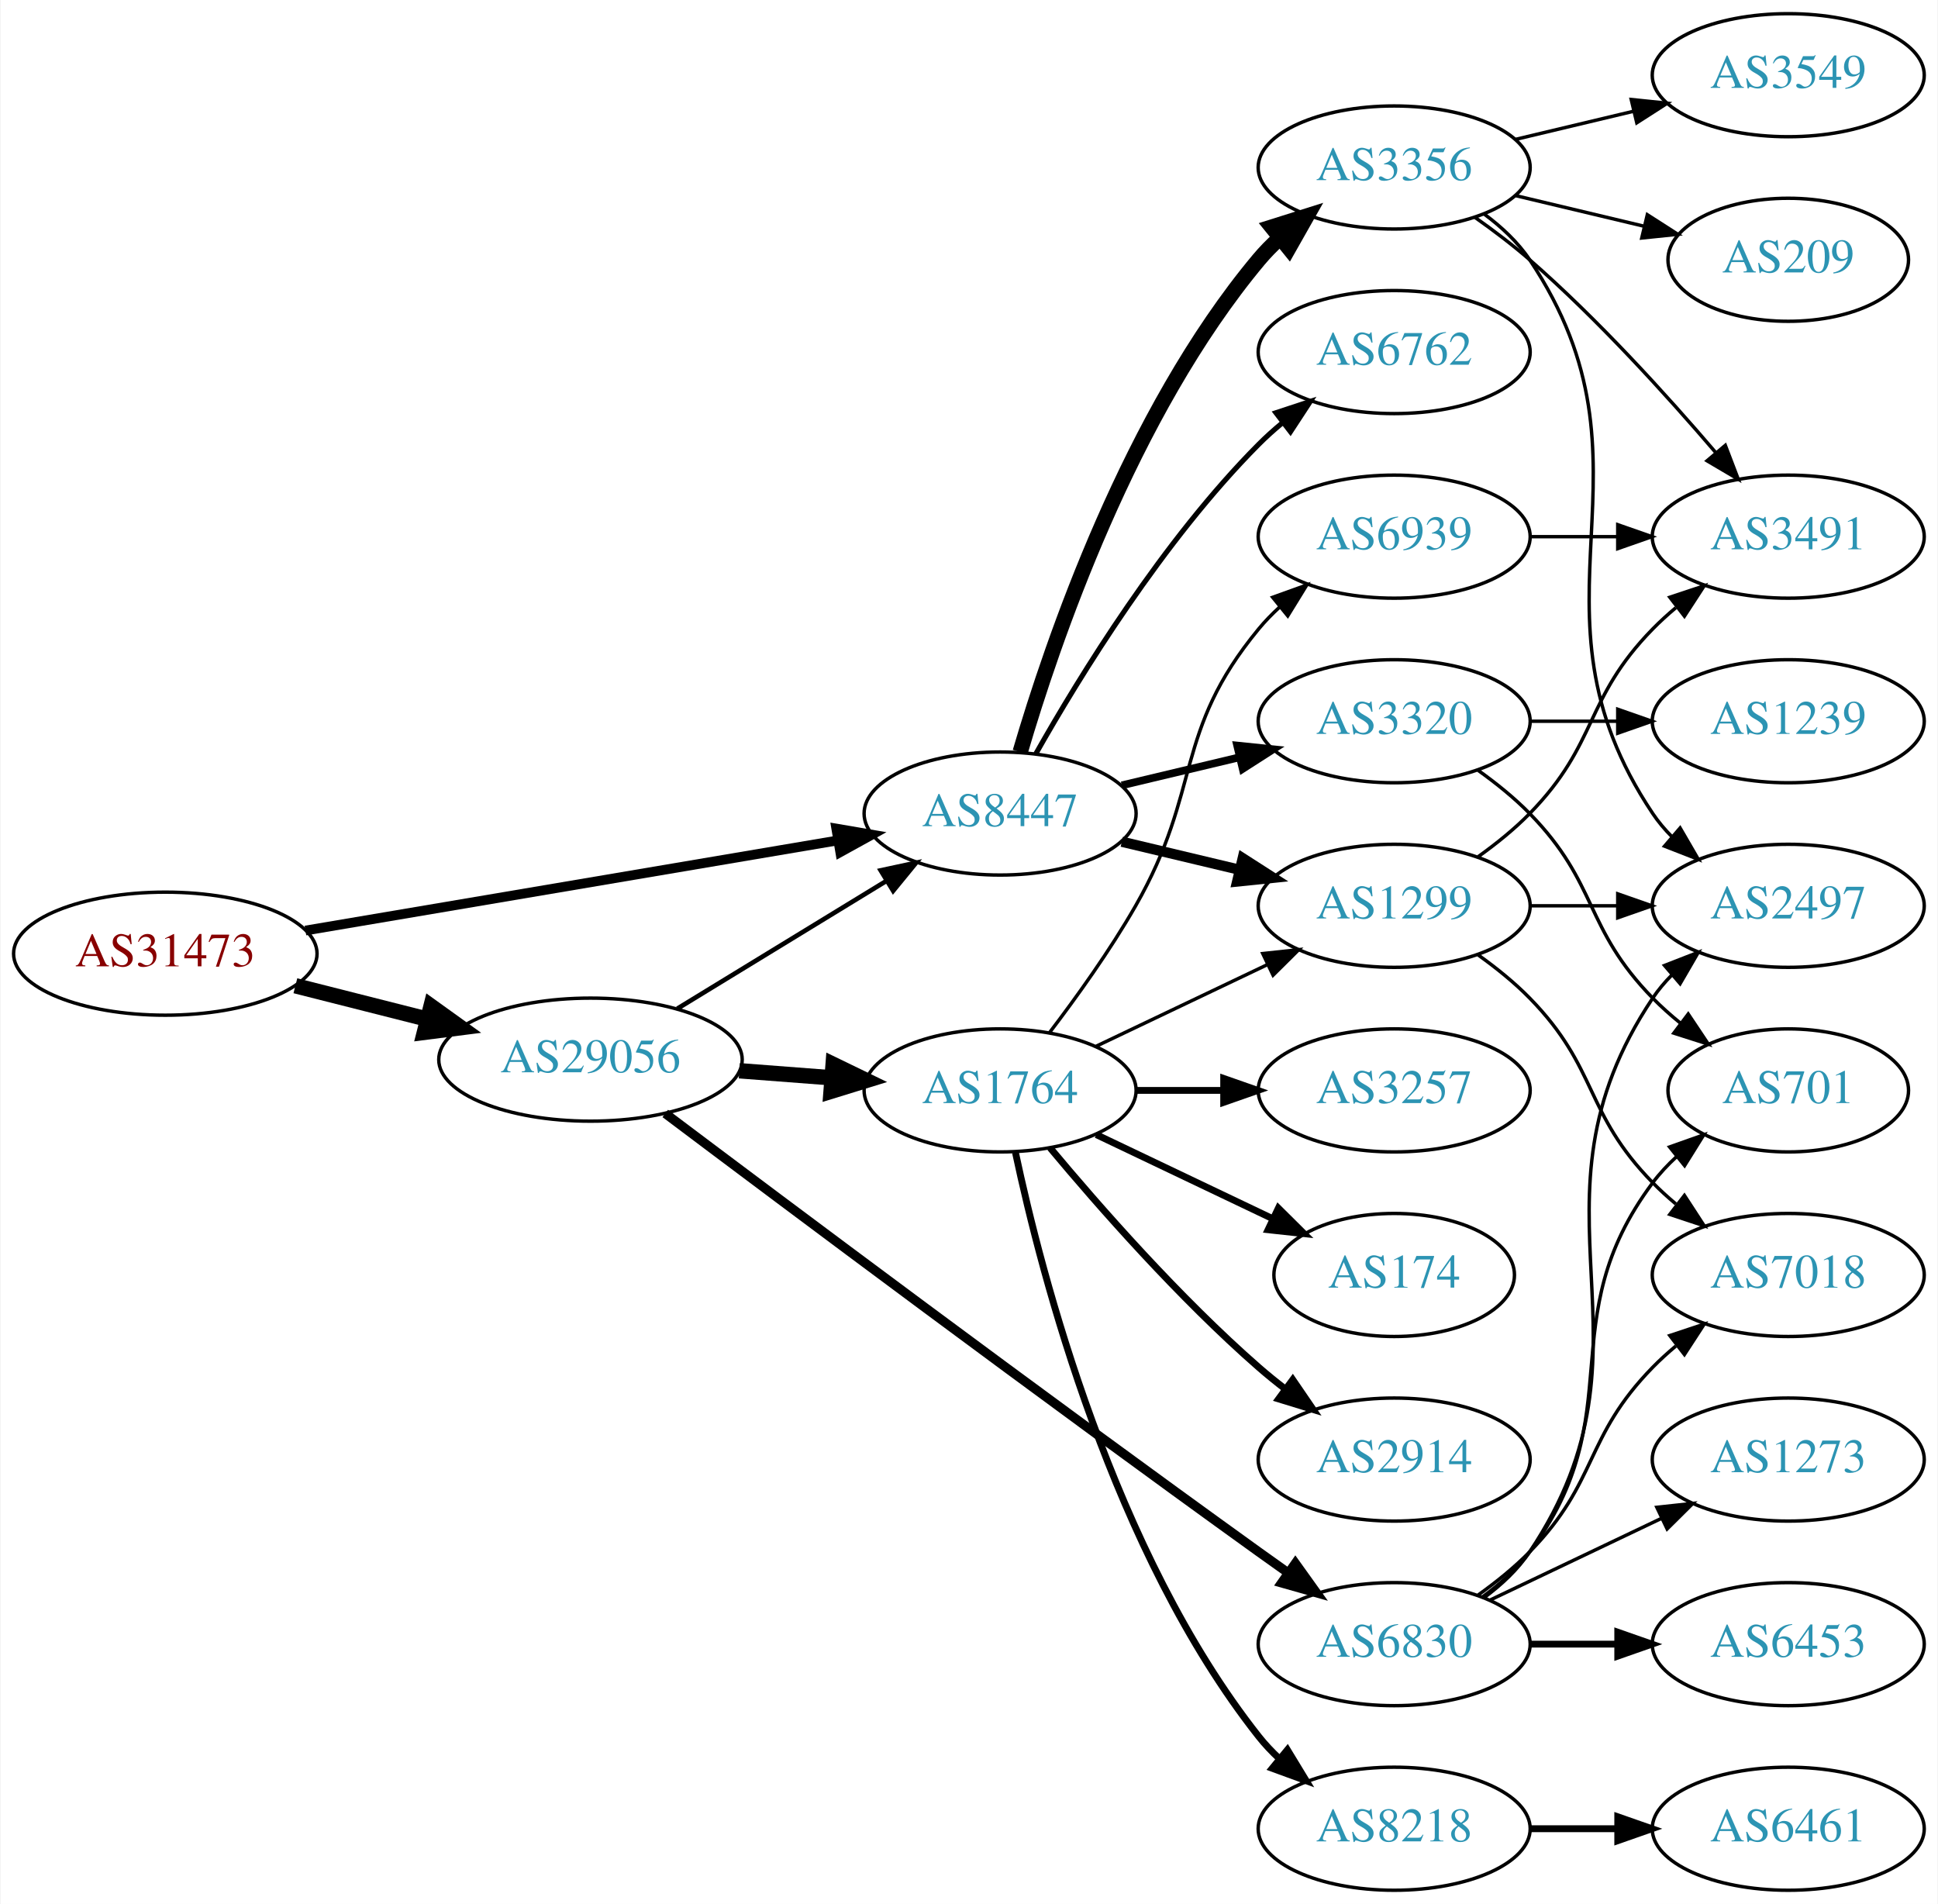
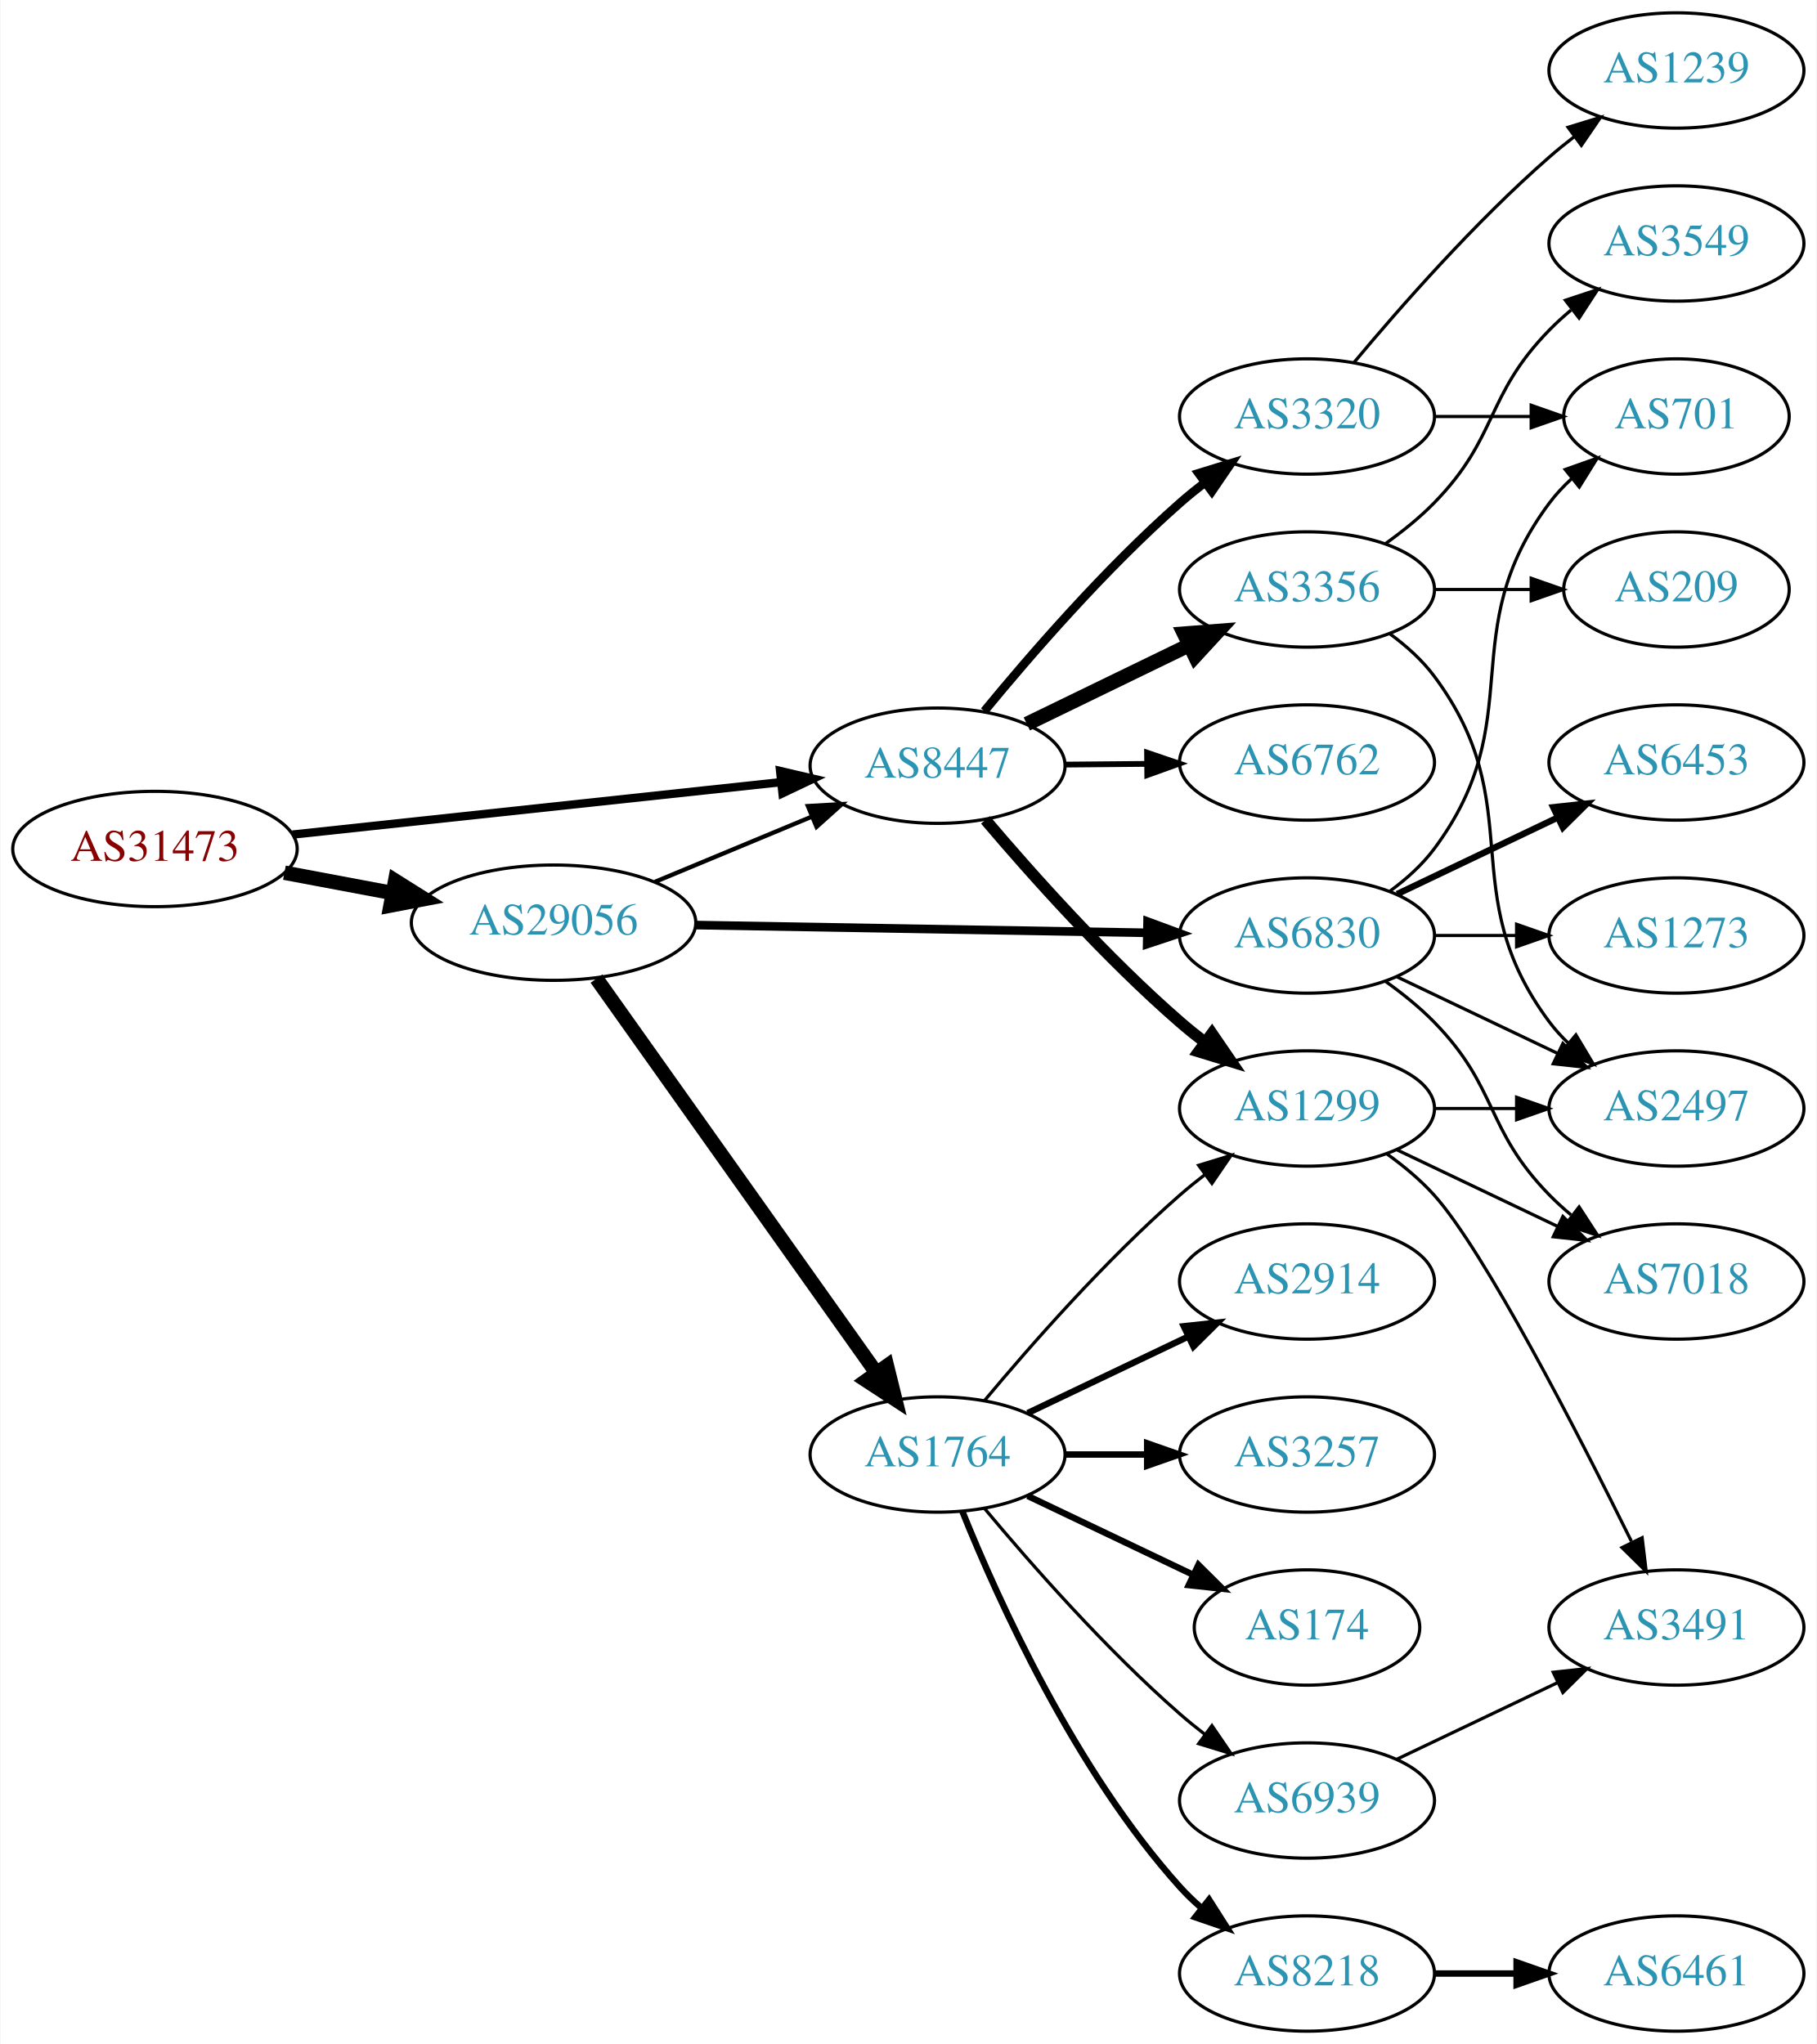
- <svg xmlns="http://www.w3.org/2000/svg" xmlns:xlink="http://www.w3.org/1999/xlink" width="567pt" height="557pt" viewBox="0.00 0.00 566.66 557.00">
-   <g id="graph0" class="graph" transform="scale(1 1) rotate(0) translate(4 553)">
-     <polygon fill="white" stroke="none" points="-4,4 -4,-553 562.663,-553 562.663,4 -4,4" />
+ <svg xmlns="http://www.w3.org/2000/svg" xmlns:xlink="http://www.w3.org/1999/xlink" width="567pt" height="638pt" viewBox="0.00 0.00 566.66 638.00">
+   <g id="graph0" class="graph" transform="scale(1 1) rotate(0) translate(4 634)">
+     <polygon fill="white" stroke="none" points="-4,4 -4,-634 562.663,-634 562.663,4 -4,4" />
    <g id="node1" class="node">
      <g id="a_node1">
        <a xlink:href="/asn/31473" xlink:title="AS31473 ~ BearingPoint Technology GmbH [AT]">
-           <ellipse fill="#ffffff" stroke="black" cx="44.196" cy="-274" rx="44.393" ry="18" />
-           <text text-anchor="middle" x="44.196" y="-270.3" font-family="Times,serif" font-size="14.00" fill="#880000">AS31473</text>
+           <ellipse fill="#ffffff" stroke="black" cx="44.196" cy="-369" rx="44.393" ry="18" />
+           <text text-anchor="middle" x="44.196" y="-365.3" font-family="Times,serif" font-size="14.00" fill="#880000">AS31473</text>
        </a>
      </g>
    </g>
    <g id="node2" class="node">
      <g id="a_node2">
        <a xlink:href="/asn/8447" xlink:title="AS8447 ~ A1 Telekom Austria AG [AT]">
-           <ellipse fill="#ffffff" stroke="black" cx="288.431" cy="-315" rx="39.794" ry="18" />
-           <text text-anchor="middle" x="288.431" y="-311.3" font-family="Times,serif" font-size="14.00" fill="#2c94b3">AS8447</text>
+           <ellipse fill="#ffffff" stroke="black" cx="288.431" cy="-395" rx="39.794" ry="18" />
+           <text text-anchor="middle" x="288.431" y="-391.3" font-family="Times,serif" font-size="14.00" fill="#2c94b3">AS8447</text>
        </a>
      </g>
    </g>
    <g id="edge1" class="edge">
-       <path fill="none" stroke="black" stroke-width="2.842" d="M85.196,-280.77C127.957,-288.008 195.683,-299.471 240.825,-307.112" />
-       <polygon fill="black" stroke="black" stroke-width="2.842" points="240.497,-310.606 250.94,-308.824 241.665,-303.704 240.497,-310.606" />
+       <path fill="none" stroke="black" stroke-width="2.605" d="M87.114,-373.499C129.575,-378.057 195.163,-385.097 239.624,-389.869" />
+       <polygon fill="black" stroke="black" stroke-width="2.605" points="239.291,-393.353 249.608,-390.94 240.038,-386.393 239.291,-393.353" />
    </g>
    <g id="node3" class="node">
      <g id="a_node3">
        <a xlink:href="/asn/29056" xlink:title="AS29056 ~ Citycom Telekommunikation GmbH [AT]">
-           <ellipse fill="#ffffff" stroke="black" cx="168.588" cy="-243" rx="44.393" ry="18" />
-           <text text-anchor="middle" x="168.588" y="-239.3" font-family="Times,serif" font-size="14.00" fill="#2c94b3">AS29056</text>
+           <ellipse fill="#ffffff" stroke="black" cx="168.588" cy="-346" rx="44.393" ry="18" />
+           <text text-anchor="middle" x="168.588" y="-342.3" font-family="Times,serif" font-size="14.00" fill="#2c94b3">AS29056</text>
        </a>
      </g>
    </g>
    <g id="edge2" class="edge">
-       <path fill="none" stroke="black" stroke-width="4.5" d="M82.25,-264.615C94.353,-261.549 107.956,-258.104 120.685,-254.88" />
-       <polygon fill="black" stroke="black" stroke-width="4.5" points="121.933,-258.626 130.66,-252.353 120,-250.992 121.933,-258.626" />
+       <path fill="none" stroke="black" stroke-width="4.5" d="M84.595,-361.596C95.296,-359.585 107.019,-357.382 118.196,-355.282" />
+       <polygon fill="black" stroke="black" stroke-width="4.5" points="119.162,-359.107 128.263,-353.39 117.707,-351.367 119.162,-359.107" />
    </g>
    <g id="node4" class="node">
      <g id="a_node4">
-         <a xlink:href="/asn/3356" xlink:title="AS3356 ~ Level 3 Parent, LLC [US]">
-           <ellipse fill="#ffffff" stroke="black" cx="403.724" cy="-504" rx="39.794" ry="18" />
-           <text text-anchor="middle" x="403.724" y="-500.3" font-family="Times,serif" font-size="14.00" fill="#2c94b3">AS3356</text>
-         </a>
-       </g>
-     </g>
-     <g id="edge3" class="edge">
-       <path fill="none" stroke="black" stroke-width="4.5" d="M294.305,-333.002C303.619,-364.844 326.435,-431.981 364.077,-477 365.948,-479.237 368.046,-481.374 370.272,-483.396" />
-       <polygon fill="black" stroke="black" stroke-width="4.5" points="367.94,-486.574 378.191,-489.804 372.894,-480.452 367.94,-486.574" />
-     </g>
-     <g id="node5" class="node">
-       <g id="a_node5">
        <a xlink:href="/asn/1299" xlink:title="AS1299 ~ Telia Carrier [EU]">
          <ellipse fill="#ffffff" stroke="black" cx="403.724" cy="-288" rx="39.794" ry="18" />
          <text text-anchor="middle" x="403.724" y="-284.3" font-family="Times,serif" font-size="14.00" fill="#2c94b3">AS1299</text>
        </a>
      </g>
    </g>
+     <g id="edge3" class="edge">
+       <path fill="none" stroke="black" stroke-width="3.6" d="M303.367,-378.093C317.705,-361.193 341.125,-334.924 364.077,-315 366.55,-312.854 369.193,-310.719 371.893,-308.645" />
+       <polygon fill="black" stroke="black" stroke-width="3.6" points="374.065,-311.392 380.052,-302.651 369.921,-305.751 374.065,-311.392" />
+     </g>
+     <g id="node5" class="node">
+       <g id="a_node5">
+         <a xlink:href="/asn/3320" xlink:title="AS3320 ~ DTAG [DE]">
+           <ellipse fill="#ffffff" stroke="black" cx="403.724" cy="-504" rx="39.794" ry="18" />
+           <text text-anchor="middle" x="403.724" y="-500.3" font-family="Times,serif" font-size="14.00" fill="#2c94b3">AS3320</text>
+         </a>
+       </g>
+     </g>
    <g id="edge4" class="edge">
-       <path fill="none" stroke="black" stroke-width="3" d="M324.038,-306.752C334.909,-304.162 347.064,-301.265 358.506,-298.538" />
-       <polygon fill="black" stroke="black" stroke-width="3" points="359.412,-301.92 368.328,-296.197 357.789,-295.111 359.412,-301.92" />
+       <path fill="none" stroke="black" stroke-width="2.7" d="M303.022,-412.042C317.275,-429.38 340.797,-456.538 364.077,-477 366.536,-479.161 369.17,-481.306 371.865,-483.388" />
+       <polygon fill="black" stroke="black" stroke-width="2.7" points="369.887,-486.278 380.014,-489.392 374.039,-480.642 369.887,-486.278" />
    </g>
    <g id="node6" class="node">
      <g id="a_node6">
-         <a xlink:href="/asn/3320" xlink:title="AS3320 ~ DTAG [DE]">
-           <ellipse fill="#ffffff" stroke="black" cx="403.724" cy="-342" rx="39.794" ry="18" />
-           <text text-anchor="middle" x="403.724" y="-338.3" font-family="Times,serif" font-size="14.00" fill="#2c94b3">AS3320</text>
+         <a xlink:href="/asn/3356" xlink:title="AS3356 ~ Level 3 Parent, LLC [US]">
+           <ellipse fill="#ffffff" stroke="black" cx="403.724" cy="-450" rx="39.794" ry="18" />
+           <text text-anchor="middle" x="403.724" y="-446.3" font-family="Times,serif" font-size="14.00" fill="#2c94b3">AS3356</text>
        </a>
      </g>
    </g>
    <g id="edge5" class="edge">
-       <path fill="none" stroke="black" stroke-width="2.25" d="M324.038,-323.248C334.909,-325.838 347.064,-328.735 358.506,-331.462" />
-       <polygon fill="black" stroke="black" stroke-width="2.25" points="357.789,-334.889 368.328,-333.803 359.412,-328.08 357.789,-334.889" />
+       <path fill="none" stroke="black" stroke-width="4.5" d="M316.28,-408.034C331.377,-415.363 350.421,-424.609 366.789,-432.555" />
+       <polygon fill="black" stroke="black" stroke-width="4.5" points="365.352,-436.234 376.068,-437.059 368.791,-429.15 365.352,-436.234" />
    </g>
    <g id="node7" class="node">
      <g id="a_node7">
        <a xlink:href="/asn/6762" xlink:title="AS6762 ~ TELECOM ITALIA SPARKLE S.p.A. [IT]">
-           <ellipse fill="#ffffff" stroke="black" cx="403.724" cy="-450" rx="39.794" ry="18" />
-           <text text-anchor="middle" x="403.724" y="-446.3" font-family="Times,serif" font-size="14.00" fill="#2c94b3">AS6762</text>
+           <ellipse fill="#ffffff" stroke="black" cx="403.724" cy="-396" rx="39.794" ry="18" />
+           <text text-anchor="middle" x="403.724" y="-392.3" font-family="Times,serif" font-size="14.00" fill="#2c94b3">AS6762</text>
        </a>
      </g>
    </g>
    <g id="edge6" class="edge">
-       <path fill="none" stroke="black" stroke-width="1.5" d="M298.891,-332.49C311.672,-355.096 336.105,-394.886 364.077,-423 366.188,-425.121 368.484,-427.188 370.87,-429.171" />
-       <polygon fill="black" stroke="black" stroke-width="1.5" points="369.122,-432.242 379.185,-435.556 373.385,-426.69 369.122,-432.242" />
-     </g>
-     <g id="edge18" class="edge">
-       <path fill="none" stroke="black" stroke-width="1.35" d="M194.005,-257.918C211.698,-268.728 235.799,-283.454 255.09,-295.24" />
-       <polygon fill="black" stroke="black" stroke-width="1.35" points="253.491,-298.365 263.849,-300.592 257.141,-292.392 253.491,-298.365" />
+       <path fill="none" stroke="black" stroke-width="1.8" d="M328.103,-395.341C336.306,-395.414 345.07,-395.491 353.602,-395.566" />
+       <polygon fill="black" stroke="black" stroke-width="1.8" points="353.811,-399.068 363.841,-395.657 353.873,-392.069 353.811,-399.068" />
+     </g>
+     <g id="edge17" class="edge">
+       <path fill="none" stroke="black" stroke-width="1.35" d="M200.242,-358.746C215.152,-364.946 233.225,-372.461 249.043,-379.038" />
+       <polygon fill="black" stroke="black" stroke-width="1.35" points="247.974,-382.384 258.551,-382.992 250.662,-375.92 247.974,-382.384" />
    </g>
    <g id="node15" class="node">
      <g id="a_node15">
        <a xlink:href="/asn/1764" xlink:title="AS1764 ~ NEXTLAYER-AS [AT]">
-           <ellipse fill="#ffffff" stroke="black" cx="288.431" cy="-234" rx="39.794" ry="18" />
-           <text text-anchor="middle" x="288.431" y="-230.3" font-family="Times,serif" font-size="14.00" fill="#2c94b3">AS1764</text>
-         </a>
-       </g>
-     </g>
-     <g id="edge16" class="edge">
-       <path fill="none" stroke="black" stroke-width="4.5" d="M212.132,-239.751C220.851,-239.085 230.089,-238.379 238.998,-237.699" />
-       <polygon fill="black" stroke="black" stroke-width="4.5" points="239.581,-241.603 249.252,-236.916 238.981,-233.751 239.581,-241.603" />
+           <ellipse fill="#ffffff" stroke="black" cx="288.431" cy="-180" rx="39.794" ry="18" />
+           <text text-anchor="middle" x="288.431" y="-176.3" font-family="Times,serif" font-size="14.00" fill="#2c94b3">AS1764</text>
+         </a>
+       </g>
+     </g>
+     <g id="edge15" class="edge">
+       <path fill="none" stroke="black" stroke-width="4.5" d="M181.977,-328.549C202.807,-299.206 244.94,-239.855 269.17,-205.724" />
+       <polygon fill="black" stroke="black" stroke-width="4.5" points="272.63,-207.651 275.208,-197.217 266.209,-203.092 272.63,-207.651" />
    </g>
    <g id="node16" class="node">
      <g id="a_node16">
        <a xlink:href="/asn/6830" xlink:title="AS6830 ~ LibertyGlobal [AT]">
-           <ellipse fill="#ffffff" stroke="black" cx="403.724" cy="-72" rx="39.794" ry="18" />
-           <text text-anchor="middle" x="403.724" y="-68.3" font-family="Times,serif" font-size="14.00" fill="#2c94b3">AS6830</text>
-         </a>
-       </g>
-     </g>
-     <g id="edge17" class="edge">
-       <path fill="none" stroke="black" stroke-width="2.7" d="M190.459,-227.254C225.92,-200.567 300.299,-144.877 364.077,-99 366.887,-96.979 369.822,-94.889 372.766,-92.809" />
-       <polygon fill="black" stroke="black" stroke-width="2.7" points="374.815,-95.646 380.984,-87.032 370.79,-89.919 374.815,-95.646" />
+           <ellipse fill="#ffffff" stroke="black" cx="403.724" cy="-342" rx="39.794" ry="18" />
+           <text text-anchor="middle" x="403.724" y="-338.3" font-family="Times,serif" font-size="14.00" fill="#2c94b3">AS6830</text>
+         </a>
+       </g>
+     </g>
+     <g id="edge16" class="edge">
+       <path fill="none" stroke="black" stroke-width="2.7" d="M212.893,-345.257C252.832,-344.572 312.066,-343.555 353.721,-342.841" />
+       <polygon fill="black" stroke="black" stroke-width="2.7" points="353.972,-346.337 363.91,-342.666 353.852,-339.338 353.972,-346.337" />
    </g>
    <g id="node8" class="node">
      <g id="a_node8">
        <a xlink:href="/asn/3491" xlink:title="AS3491 ~ PCCW Global, Inc. [US]">
-           <ellipse fill="#ffffff" stroke="black" cx="519.017" cy="-396" rx="39.794" ry="18" />
-           <text text-anchor="middle" x="519.017" y="-392.3" font-family="Times,serif" font-size="14.00" fill="#2c94b3">AS3491</text>
-         </a>
-       </g>
-     </g>
-     <g id="edge13" class="edge">
-       <path fill="none" stroke="black" d="M427.414,-489.37C432.816,-485.56 438.439,-481.308 443.37,-477 463.297,-459.593 483.489,-437.342 497.838,-420.567" />
-       <polygon fill="black" stroke="black" points="500.606,-422.714 504.387,-412.817 495.259,-418.196 500.606,-422.714" />
-     </g>
-     <g id="node10" class="node">
-       <g id="a_node10">
+           <ellipse fill="#ffffff" stroke="black" cx="519.017" cy="-126" rx="39.794" ry="18" />
+           <text text-anchor="middle" x="519.017" y="-122.3" font-family="Times,serif" font-size="14.00" fill="#2c94b3">AS3491</text>
+         </a>
+       </g>
+     </g>
+     <g id="edge7" class="edge">
+       <path fill="none" stroke="black" d="M428.598,-273.873C433.842,-270.104 439.098,-265.744 443.37,-261 459.028,-243.61 488.092,-187.056 504.964,-152.909" />
+       <polygon fill="black" stroke="black" points="508.312,-154.03 509.579,-143.511 502.029,-150.944 508.312,-154.03" />
+     </g>
+     <g id="node9" class="node">
+       <g id="a_node9">
        <a xlink:href="/asn/2497" xlink:title="AS2497 ~ Internet Initiative Japan Inc. [JP]">
          <ellipse fill="#ffffff" stroke="black" cx="519.017" cy="-288" rx="39.794" ry="18" />
          <text text-anchor="middle" x="519.017" y="-284.3" font-family="Times,serif" font-size="14.00" fill="#2c94b3">AS2497</text>
        </a>
      </g>
    </g>
+     <g id="edge8" class="edge">
+       <path fill="none" stroke="black" d="M443.396,-288C451.599,-288 460.363,-288 468.895,-288" />
+       <polygon fill="black" stroke="black" points="469.134,-291.5 479.134,-288 469.134,-284.5 469.134,-291.5" />
+     </g>
+     <g id="node10" class="node">
+       <g id="a_node10">
+         <a xlink:href="/asn/7018" xlink:title="AS7018 ~ AT&amp;T Services, Inc. [US]">
+           <ellipse fill="#ffffff" stroke="black" cx="519.017" cy="-234" rx="39.794" ry="18" />
+           <text text-anchor="middle" x="519.017" y="-230.3" font-family="Times,serif" font-size="14.00" fill="#2c94b3">AS7018</text>
+         </a>
+       </g>
+     </g>
+     <g id="edge9" class="edge">
+       <path fill="none" stroke="black" d="M431.86,-275.066C446.854,-267.919 465.675,-258.948 481.898,-251.215" />
+       <polygon fill="black" stroke="black" points="483.581,-254.291 491.102,-246.829 480.569,-247.972 483.581,-254.291" />
+     </g>
+     <g id="node11" class="node">
+       <g id="a_node11">
+         <a xlink:href="/asn/1239" xlink:title="AS1239 ~ Sprint [US]">
+           <ellipse fill="#ffffff" stroke="black" cx="519.017" cy="-612" rx="39.794" ry="18" />
+           <text text-anchor="middle" x="519.017" y="-608.3" font-family="Times,serif" font-size="14.00" fill="#2c94b3">AS1239</text>
+         </a>
+       </g>
+     </g>
+     <g id="edge10" class="edge">
+       <path fill="none" stroke="black" d="M418.354,-520.817C432.636,-537.929 456.183,-564.745 479.37,-585 481.836,-587.154 484.475,-589.294 487.172,-591.372" />
+       <polygon fill="black" stroke="black" points="485.197,-594.264 495.326,-597.37 489.345,-588.625 485.197,-594.264" />
+     </g>
+     <g id="node12" class="node">
+       <g id="a_node12">
+         <a xlink:href="/asn/701" xlink:title="AS701 ~ UUNET [US]">
+           <ellipse fill="#ffffff" stroke="black" cx="519.017" cy="-504" rx="35.194" ry="18" />
+           <text text-anchor="middle" x="519.017" y="-500.3" font-family="Times,serif" font-size="14.00" fill="#2c94b3">AS701</text>
+         </a>
+       </g>
+     </g>
+     <g id="edge11" class="edge">
+       <path fill="none" stroke="black" d="M443.396,-504C453.101,-504 463.592,-504 473.555,-504" />
+       <polygon fill="black" stroke="black" points="473.691,-507.5 483.691,-504 473.691,-500.5 473.691,-507.5" />
+     </g>
    <g id="edge12" class="edge">
-       <path fill="none" stroke="black" d="M430.043,-490.393C435.099,-486.649 439.91,-482.169 443.37,-477 484.395,-415.706 438.346,-376.294 479.37,-315 480.992,-312.577 482.911,-310.305 485.013,-308.19" />
-       <polygon fill="black" stroke="black" points="487.38,-310.771 492.698,-301.607 482.826,-305.454 487.38,-310.771" />
+       <path fill="none" stroke="black" d="M429.655,-436.118C434.731,-432.389 439.649,-427.984 443.37,-423 473.642,-382.458 449.099,-355.542 479.37,-315 481.115,-312.664 483.122,-310.455 485.285,-308.383" />
+       <polygon fill="black" stroke="black" points="487.645,-310.973 493.086,-301.882 483.163,-305.595 487.645,-310.973" />
    </g>
    <g id="node13" class="node">
      <g id="a_node13">
        <a xlink:href="/asn/3549" xlink:title="AS3549 ~ Level 3 Parent, LLC [US]">
-           <ellipse fill="#ffffff" stroke="black" cx="519.017" cy="-531" rx="39.794" ry="18" />
-           <text text-anchor="middle" x="519.017" y="-527.3" font-family="Times,serif" font-size="14.00" fill="#2c94b3">AS3549</text>
-         </a>
-       </g>
-     </g>
-     <g id="edge14" class="edge">
-       <path fill="none" stroke="black" d="M439.331,-512.248C450.202,-514.838 462.357,-517.735 473.799,-520.462" />
-       <polygon fill="black" stroke="black" points="473.082,-523.889 483.621,-522.803 474.705,-517.08 473.082,-523.889" />
+           <ellipse fill="#ffffff" stroke="black" cx="519.017" cy="-558" rx="39.794" ry="18" />
+           <text text-anchor="middle" x="519.017" y="-554.3" font-family="Times,serif" font-size="14.00" fill="#2c94b3">AS3549</text>
+         </a>
+       </g>
+     </g>
+     <g id="edge13" class="edge">
+       <path fill="none" stroke="black" d="M428.318,-464.389C433.574,-468.148 438.906,-472.437 443.37,-477 463.543,-497.617 459.198,-510.383 479.37,-531 481.463,-533.139 483.746,-535.218 486.123,-537.21" />
+       <polygon fill="black" stroke="black" points="484.367,-540.275 494.423,-543.611 488.641,-534.732 484.367,-540.275" />
    </g>
    <g id="node14" class="node">
      <g id="a_node14">
        <a xlink:href="/asn/209" xlink:title="AS209 ~ CenturyLink Communications, LLC [US]">
-           <ellipse fill="#ffffff" stroke="black" cx="519.017" cy="-477" rx="35.194" ry="18" />
-           <text text-anchor="middle" x="519.017" y="-473.3" font-family="Times,serif" font-size="14.00" fill="#2c94b3">AS209</text>
-         </a>
-       </g>
-     </g>
-     <g id="edge15" class="edge">
-       <path fill="none" stroke="black" d="M439.331,-495.752C451.125,-492.942 464.43,-489.771 476.698,-486.847" />
-       <polygon fill="black" stroke="black" points="477.787,-490.186 486.703,-484.463 476.164,-483.376 477.787,-490.186" />
-     </g>
-     <g id="edge7" class="edge">
-       <path fill="none" stroke="black" d="M428.318,-302.389C433.574,-306.148 438.906,-310.437 443.37,-315 463.543,-335.617 459.198,-348.383 479.37,-369 481.463,-371.139 483.746,-373.218 486.123,-375.21" />
-       <polygon fill="black" stroke="black" points="484.367,-378.275 494.423,-381.611 488.641,-372.732 484.367,-378.275" />
-     </g>
-     <g id="node9" class="node">
-       <g id="a_node9">
-         <a xlink:href="/asn/7018" xlink:title="AS7018 ~ AT&amp;T Services, Inc. [US]">
-           <ellipse fill="#ffffff" stroke="black" cx="519.017" cy="-180" rx="39.794" ry="18" />
-           <text text-anchor="middle" x="519.017" y="-176.3" font-family="Times,serif" font-size="14.00" fill="#2c94b3">AS7018</text>
-         </a>
-       </g>
-     </g>
-     <g id="edge8" class="edge">
-       <path fill="none" stroke="black" d="M428.318,-273.611C433.574,-269.852 438.906,-265.563 443.37,-261 463.543,-240.383 459.198,-227.617 479.37,-207 481.463,-204.861 483.746,-202.782 486.123,-200.79" />
-       <polygon fill="black" stroke="black" points="488.641,-203.268 494.423,-194.389 484.367,-197.725 488.641,-203.268" />
-     </g>
-     <g id="edge9" class="edge">
-       <path fill="none" stroke="black" d="M443.396,-288C451.599,-288 460.363,-288 468.895,-288" />
-       <polygon fill="black" stroke="black" points="469.134,-291.5 479.134,-288 469.134,-284.5 469.134,-291.5" />
-     </g>
-     <g id="node11" class="node">
-       <g id="a_node11">
-         <a xlink:href="/asn/701" xlink:title="AS701 ~ UUNET [US]">
-           <ellipse fill="#ffffff" stroke="black" cx="519.017" cy="-234" rx="35.194" ry="18" />
-           <text text-anchor="middle" x="519.017" y="-230.3" font-family="Times,serif" font-size="14.00" fill="#2c94b3">AS701</text>
-         </a>
-       </g>
-     </g>
-     <g id="edge10" class="edge">
-       <path fill="none" stroke="black" d="M428.318,-327.611C433.574,-323.852 438.906,-319.563 443.37,-315 463.543,-294.383 459.198,-281.617 479.37,-261 481.849,-258.466 484.596,-256.017 487.448,-253.696" />
-       <polygon fill="black" stroke="black" points="489.751,-256.343 495.634,-247.532 485.54,-250.752 489.751,-256.343" />
-     </g>
-     <g id="node12" class="node">
-       <g id="a_node12">
-         <a xlink:href="/asn/1239" xlink:title="AS1239 ~ Sprint [US]">
-           <ellipse fill="#ffffff" stroke="black" cx="519.017" cy="-342" rx="39.794" ry="18" />
-           <text text-anchor="middle" x="519.017" y="-338.3" font-family="Times,serif" font-size="14.00" fill="#2c94b3">AS1239</text>
-         </a>
-       </g>
-     </g>
-     <g id="edge11" class="edge">
-       <path fill="none" stroke="black" d="M443.396,-342C451.599,-342 460.363,-342 468.895,-342" />
-       <polygon fill="black" stroke="black" points="469.134,-345.5 479.134,-342 469.134,-338.5 469.134,-345.5" />
-     </g>
-     <g id="edge23" class="edge">
-       <path fill="none" stroke="black" d="M316.567,-246.934C331.561,-254.081 350.382,-263.052 366.605,-270.785" />
-       <polygon fill="black" stroke="black" points="365.276,-274.028 375.809,-275.171 368.288,-267.709 365.276,-274.028" />
+           <ellipse fill="#ffffff" stroke="black" cx="519.017" cy="-450" rx="35.194" ry="18" />
+           <text text-anchor="middle" x="519.017" y="-446.3" font-family="Times,serif" font-size="14.00" fill="#2c94b3">AS209</text>
+         </a>
+       </g>
+     </g>
+     <g id="edge14" class="edge">
+       <path fill="none" stroke="black" d="M443.396,-450C453.101,-450 463.592,-450 473.555,-450" />
+       <polygon fill="black" stroke="black" points="473.691,-453.5 483.691,-450 473.691,-446.5 473.691,-453.5" />
+     </g>
+     <g id="edge22" class="edge">
+       <path fill="none" stroke="black" d="M303.061,-196.817C317.343,-213.929 340.89,-240.745 364.077,-261 366.543,-263.154 369.182,-265.294 371.879,-267.372" />
+       <polygon fill="black" stroke="black" points="369.904,-270.264 380.033,-273.37 374.052,-264.625 369.904,-270.264" />
    </g>
    <g id="node17" class="node">
      <g id="a_node17">
        <a xlink:href="/asn/174" xlink:title="AS174 ~ Cogent Communications [US]">
-           <ellipse fill="#ffffff" stroke="black" cx="403.724" cy="-180" rx="35.194" ry="18" />
-           <text text-anchor="middle" x="403.724" y="-176.3" font-family="Times,serif" font-size="14.00" fill="#2c94b3">AS174</text>
-         </a>
-       </g>
-     </g>
-     <g id="edge19" class="edge">
-       <path fill="none" stroke="black" stroke-width="2" d="M316.567,-221.066C331.999,-213.71 351.485,-204.423 368.02,-196.541" />
-       <polygon fill="black" stroke="black" stroke-width="2" points="369.84,-199.551 377.361,-192.089 366.828,-193.232 369.84,-199.551" />
+           <ellipse fill="#ffffff" stroke="black" cx="403.724" cy="-126" rx="35.194" ry="18" />
+           <text text-anchor="middle" x="403.724" y="-122.3" font-family="Times,serif" font-size="14.00" fill="#2c94b3">AS174</text>
+         </a>
+       </g>
+     </g>
+     <g id="edge18" class="edge">
+       <path fill="none" stroke="black" stroke-width="2" d="M316.567,-167.066C331.999,-159.71 351.485,-150.423 368.02,-142.541" />
+       <polygon fill="black" stroke="black" stroke-width="2" points="369.84,-145.551 377.361,-138.089 366.828,-139.232 369.84,-145.551" />
    </g>
    <g id="node18" class="node">
      <g id="a_node18">
-         <a xlink:href="/asn/2914" xlink:title="AS2914 ~ NTT America, Inc. [US]">
-           <ellipse fill="#ffffff" stroke="black" cx="403.724" cy="-126" rx="39.794" ry="18" />
-           <text text-anchor="middle" x="403.724" y="-122.3" font-family="Times,serif" font-size="14.00" fill="#2c94b3">AS2914</text>
-         </a>
-       </g>
-     </g>
-     <g id="edge20" class="edge">
-       <path fill="none" stroke="black" stroke-width="2" d="M303.061,-217.183C317.343,-200.071 340.89,-173.255 364.077,-153 366.543,-150.846 369.182,-148.706 371.879,-146.628" />
-       <polygon fill="black" stroke="black" stroke-width="2" points="374.052,-149.375 380.033,-140.63 369.904,-143.736 374.052,-149.375" />
-     </g>
-     <g id="node19" class="node">
-       <g id="a_node19">
        <a xlink:href="/asn/8218" xlink:title="AS8218 ~ legacy Neotelecoms [FR]">
          <ellipse fill="#ffffff" stroke="black" cx="403.724" cy="-18" rx="39.794" ry="18" />
          <text text-anchor="middle" x="403.724" y="-14.3" font-family="Times,serif" font-size="14.00" fill="#2c94b3">AS8218</text>
        </a>
      </g>
    </g>
-     <g id="edge21" class="edge">
-       <path fill="none" stroke="black" stroke-width="2" d="M292.921,-215.84C300.552,-179.97 321.544,-98.845 364.077,-45 365.885,-42.712 367.937,-40.538 370.132,-38.49" />
-       <polygon fill="black" stroke="black" stroke-width="2" points="372.486,-41.086 377.992,-32.034 368.043,-35.677 372.486,-41.086" />
+     <g id="edge19" class="edge">
+       <path fill="none" stroke="black" stroke-width="2" d="M296.179,-162.213C307.23,-134.757 331.283,-81.422 364.077,-45 366.08,-42.776 368.298,-40.637 370.631,-38.603" />
+       <polygon fill="black" stroke="black" stroke-width="2" points="373.161,-41.065 378.85,-32.127 368.829,-35.567 373.161,-41.065" />
+     </g>
+     <g id="node19" class="node">
+       <g id="a_node19">
+         <a xlink:href="/asn/2914" xlink:title="AS2914 ~ NTT America, Inc. [US]">
+           <ellipse fill="#ffffff" stroke="black" cx="403.724" cy="-234" rx="39.794" ry="18" />
+           <text text-anchor="middle" x="403.724" y="-230.3" font-family="Times,serif" font-size="14.00" fill="#2c94b3">AS2914</text>
+         </a>
+       </g>
+     </g>
+     <g id="edge20" class="edge">
+       <path fill="none" stroke="black" stroke-width="2" d="M316.567,-192.934C331.561,-200.081 350.382,-209.052 366.605,-216.785" />
+       <polygon fill="black" stroke="black" stroke-width="2" points="365.276,-220.028 375.809,-221.171 368.288,-213.709 365.276,-220.028" />
    </g>
    <g id="node20" class="node">
      <g id="a_node20">
        <a xlink:href="/asn/3257" xlink:title="AS3257 ~ GTT [DE]">
-           <ellipse fill="#ffffff" stroke="black" cx="403.724" cy="-234" rx="39.794" ry="18" />
-           <text text-anchor="middle" x="403.724" y="-230.3" font-family="Times,serif" font-size="14.00" fill="#2c94b3">AS3257</text>
-         </a>
-       </g>
-     </g>
-     <g id="edge22" class="edge">
-       <path fill="none" stroke="black" stroke-width="2" d="M328.103,-234C336.306,-234 345.07,-234 353.602,-234" />
-       <polygon fill="black" stroke="black" stroke-width="2" points="353.841,-237.5 363.841,-234 353.841,-230.5 353.841,-237.5" />
+           <ellipse fill="#ffffff" stroke="black" cx="403.724" cy="-180" rx="39.794" ry="18" />
+           <text text-anchor="middle" x="403.724" y="-176.3" font-family="Times,serif" font-size="14.00" fill="#2c94b3">AS3257</text>
+         </a>
+       </g>
+     </g>
+     <g id="edge21" class="edge">
+       <path fill="none" stroke="black" stroke-width="2" d="M328.103,-180C336.306,-180 345.07,-180 353.602,-180" />
+       <polygon fill="black" stroke="black" stroke-width="2" points="353.841,-183.5 363.841,-180 353.841,-176.5 353.841,-183.5" />
    </g>
    <g id="node21" class="node">
      <g id="a_node21">
        <a xlink:href="/asn/6939" xlink:title="AS6939 ~ Hurricane Electric LLC [US]">
-           <ellipse fill="#ffffff" stroke="black" cx="403.724" cy="-396" rx="39.794" ry="18" />
-           <text text-anchor="middle" x="403.724" y="-392.3" font-family="Times,serif" font-size="14.00" fill="#2c94b3">AS6939</text>
-         </a>
-       </g>
-     </g>
-     <g id="edge24" class="edge">
-       <path fill="none" stroke="black" d="M302.892,-250.913C310.785,-261.27 320.634,-274.992 328.077,-288 347.642,-322.194 339.013,-338.606 364.077,-369 365.932,-371.25 368.02,-373.396 370.238,-375.424" />
-       <polygon fill="black" stroke="black" points="368.174,-378.256 378.143,-381.844 372.587,-372.823 368.174,-378.256" />
+           <ellipse fill="#ffffff" stroke="black" cx="403.724" cy="-72" rx="39.794" ry="18" />
+           <text text-anchor="middle" x="403.724" y="-68.3" font-family="Times,serif" font-size="14.00" fill="#2c94b3">AS6939</text>
+         </a>
+       </g>
+     </g>
+     <g id="edge23" class="edge">
+       <path fill="none" stroke="black" d="M303.061,-163.183C317.343,-146.071 340.89,-119.255 364.077,-99 366.543,-96.846 369.182,-94.706 371.879,-92.628" />
+       <polygon fill="black" stroke="black" points="374.052,-95.375 380.033,-86.63 369.904,-89.736 374.052,-95.375" />
    </g>
    <g id="edge28" class="edge">
-       <path fill="none" stroke="black" d="M428.318,-86.389C433.574,-90.148 438.906,-94.437 443.37,-99 463.543,-119.617 459.198,-132.383 479.37,-153 481.463,-155.139 483.746,-157.218 486.123,-159.21" />
-       <polygon fill="black" stroke="black" points="484.367,-162.275 494.423,-165.611 488.641,-156.732 484.367,-162.275" />
+       <path fill="none" stroke="black" d="M431.86,-329.066C446.854,-321.919 465.675,-312.948 481.898,-305.215" />
+       <polygon fill="black" stroke="black" points="483.581,-308.291 491.102,-300.829 480.569,-301.972 483.581,-308.291" />
    </g>
    <g id="edge29" class="edge">
-       <path fill="none" stroke="black" d="M430.043,-85.607C435.099,-89.351 439.91,-93.831 443.37,-99 484.395,-160.294 438.346,-199.706 479.37,-261 480.992,-263.423 482.911,-265.695 485.013,-267.81" />
-       <polygon fill="black" stroke="black" points="482.826,-270.546 492.698,-274.393 487.38,-265.229 482.826,-270.546" />
+       <path fill="none" stroke="black" d="M428.318,-327.611C433.574,-323.852 438.906,-319.563 443.37,-315 463.543,-294.383 459.198,-281.617 479.37,-261 481.463,-258.861 483.746,-256.782 486.123,-254.79" />
+       <polygon fill="black" stroke="black" points="488.641,-257.268 494.423,-248.389 484.367,-251.725 488.641,-257.268" />
    </g>
    <g id="edge26" class="edge">
-       <path fill="none" stroke="black" d="M429.655,-85.882C434.731,-89.611 439.649,-94.016 443.37,-99 473.642,-139.542 449.099,-166.458 479.37,-207 481.378,-209.689 483.734,-212.209 486.275,-214.546" />
-       <polygon fill="black" stroke="black" points="484.304,-217.452 494.291,-220.989 488.689,-211.996 484.304,-217.452" />
+       <path fill="none" stroke="black" d="M429.655,-355.882C434.731,-359.611 439.649,-364.016 443.37,-369 473.642,-409.542 449.099,-436.458 479.37,-477 481.378,-479.689 483.734,-482.209 486.275,-484.546" />
+       <polygon fill="black" stroke="black" points="484.304,-487.452 494.291,-490.989 488.689,-481.996 484.304,-487.452" />
+     </g>
+     <g id="node23" class="node">
+       <g id="a_node23">
+         <a xlink:href="/asn/6453" xlink:title="AS6453 ~ TATA COMMUNICATIONS (AMERICA) INC [US]">
+           <ellipse fill="#ffffff" stroke="black" cx="519.017" cy="-396" rx="39.794" ry="18" />
+           <text text-anchor="middle" x="519.017" y="-392.3" font-family="Times,serif" font-size="14.00" fill="#2c94b3">AS6453</text>
+         </a>
+       </g>
+     </g>
+     <g id="edge25" class="edge">
+       <path fill="none" stroke="black" stroke-width="2" d="M431.86,-354.934C446.854,-362.081 465.675,-371.052 481.898,-378.785" />
+       <polygon fill="black" stroke="black" stroke-width="2" points="480.569,-382.028 491.102,-383.171 483.581,-375.709 480.569,-382.028" />
+     </g>
+     <g id="node24" class="node">
+       <g id="a_node24">
+         <a xlink:href="/asn/1273" xlink:title="AS1273 ~ Vodafone Group PLC [EU]">
+           <ellipse fill="#ffffff" stroke="black" cx="519.017" cy="-342" rx="39.794" ry="18" />
+           <text text-anchor="middle" x="519.017" y="-338.3" font-family="Times,serif" font-size="14.00" fill="#2c94b3">AS1273</text>
+         </a>
+       </g>
+     </g>
+     <g id="edge27" class="edge">
+       <path fill="none" stroke="black" d="M443.396,-342C451.599,-342 460.363,-342 468.895,-342" />
+       <polygon fill="black" stroke="black" points="469.134,-345.5 479.134,-342 469.134,-338.5 469.134,-345.5" />
    </g>
    <g id="node22" class="node">
      <g id="a_node22">
-         <a xlink:href="/asn/6453" xlink:title="AS6453 ~ TATA COMMUNICATIONS (AMERICA) INC [US]">
-           <ellipse fill="#ffffff" stroke="black" cx="519.017" cy="-72" rx="39.794" ry="18" />
-           <text text-anchor="middle" x="519.017" y="-68.3" font-family="Times,serif" font-size="14.00" fill="#2c94b3">AS6453</text>
-         </a>
-       </g>
-     </g>
-     <g id="edge25" class="edge">
-       <path fill="none" stroke="black" stroke-width="2" d="M443.396,-72C451.599,-72 460.363,-72 468.895,-72" />
-       <polygon fill="black" stroke="black" stroke-width="2" points="469.134,-75.5 479.134,-72 469.134,-68.5 469.134,-75.5" />
-     </g>
-     <g id="node23" class="node">
-       <g id="a_node23">
-         <a xlink:href="/asn/1273" xlink:title="AS1273 ~ Vodafone Group PLC [EU]">
-           <ellipse fill="#ffffff" stroke="black" cx="519.017" cy="-126" rx="39.794" ry="18" />
-           <text text-anchor="middle" x="519.017" y="-122.3" font-family="Times,serif" font-size="14.00" fill="#2c94b3">AS1273</text>
-         </a>
-       </g>
-     </g>
-     <g id="edge27" class="edge">
-       <path fill="none" stroke="black" d="M431.86,-84.934C446.854,-92.081 465.675,-101.052 481.898,-108.785" />
-       <polygon fill="black" stroke="black" points="480.569,-112.028 491.102,-113.171 483.581,-105.709 480.569,-112.028" />
-     </g>
-     <g id="node24" class="node">
-       <g id="a_node24">
        <a xlink:href="/asn/6461" xlink:title="AS6461 ~ Zayo Bandwidth [US]">
          <ellipse fill="#ffffff" stroke="black" cx="519.017" cy="-18" rx="39.794" ry="18" />
          <text text-anchor="middle" x="519.017" y="-14.3" font-family="Times,serif" font-size="14.00" fill="#2c94b3">AS6461</text>
        </a>
      </g>
    </g>
-     <g id="edge30" class="edge">
+     <g id="edge24" class="edge">
      <path fill="none" stroke="black" stroke-width="2" d="M443.396,-18C451.599,-18 460.363,-18 468.895,-18" />
      <polygon fill="black" stroke="black" stroke-width="2" points="469.134,-21.5 479.134,-18 469.134,-14.5 469.134,-21.5" />
    </g>
-     <g id="edge31" class="edge">
-       <path fill="none" stroke="black" d="M443.396,-396C451.599,-396 460.363,-396 468.895,-396" />
-       <polygon fill="black" stroke="black" points="469.134,-399.5 479.134,-396 469.134,-392.5 469.134,-399.5" />
+     <g id="edge30" class="edge">
+       <path fill="none" stroke="black" d="M431.86,-84.934C446.854,-92.081 465.675,-101.052 481.898,-108.785" />
+       <polygon fill="black" stroke="black" points="480.569,-112.028 491.102,-113.171 483.581,-105.709 480.569,-112.028" />
    </g>
  </g>
</svg>
